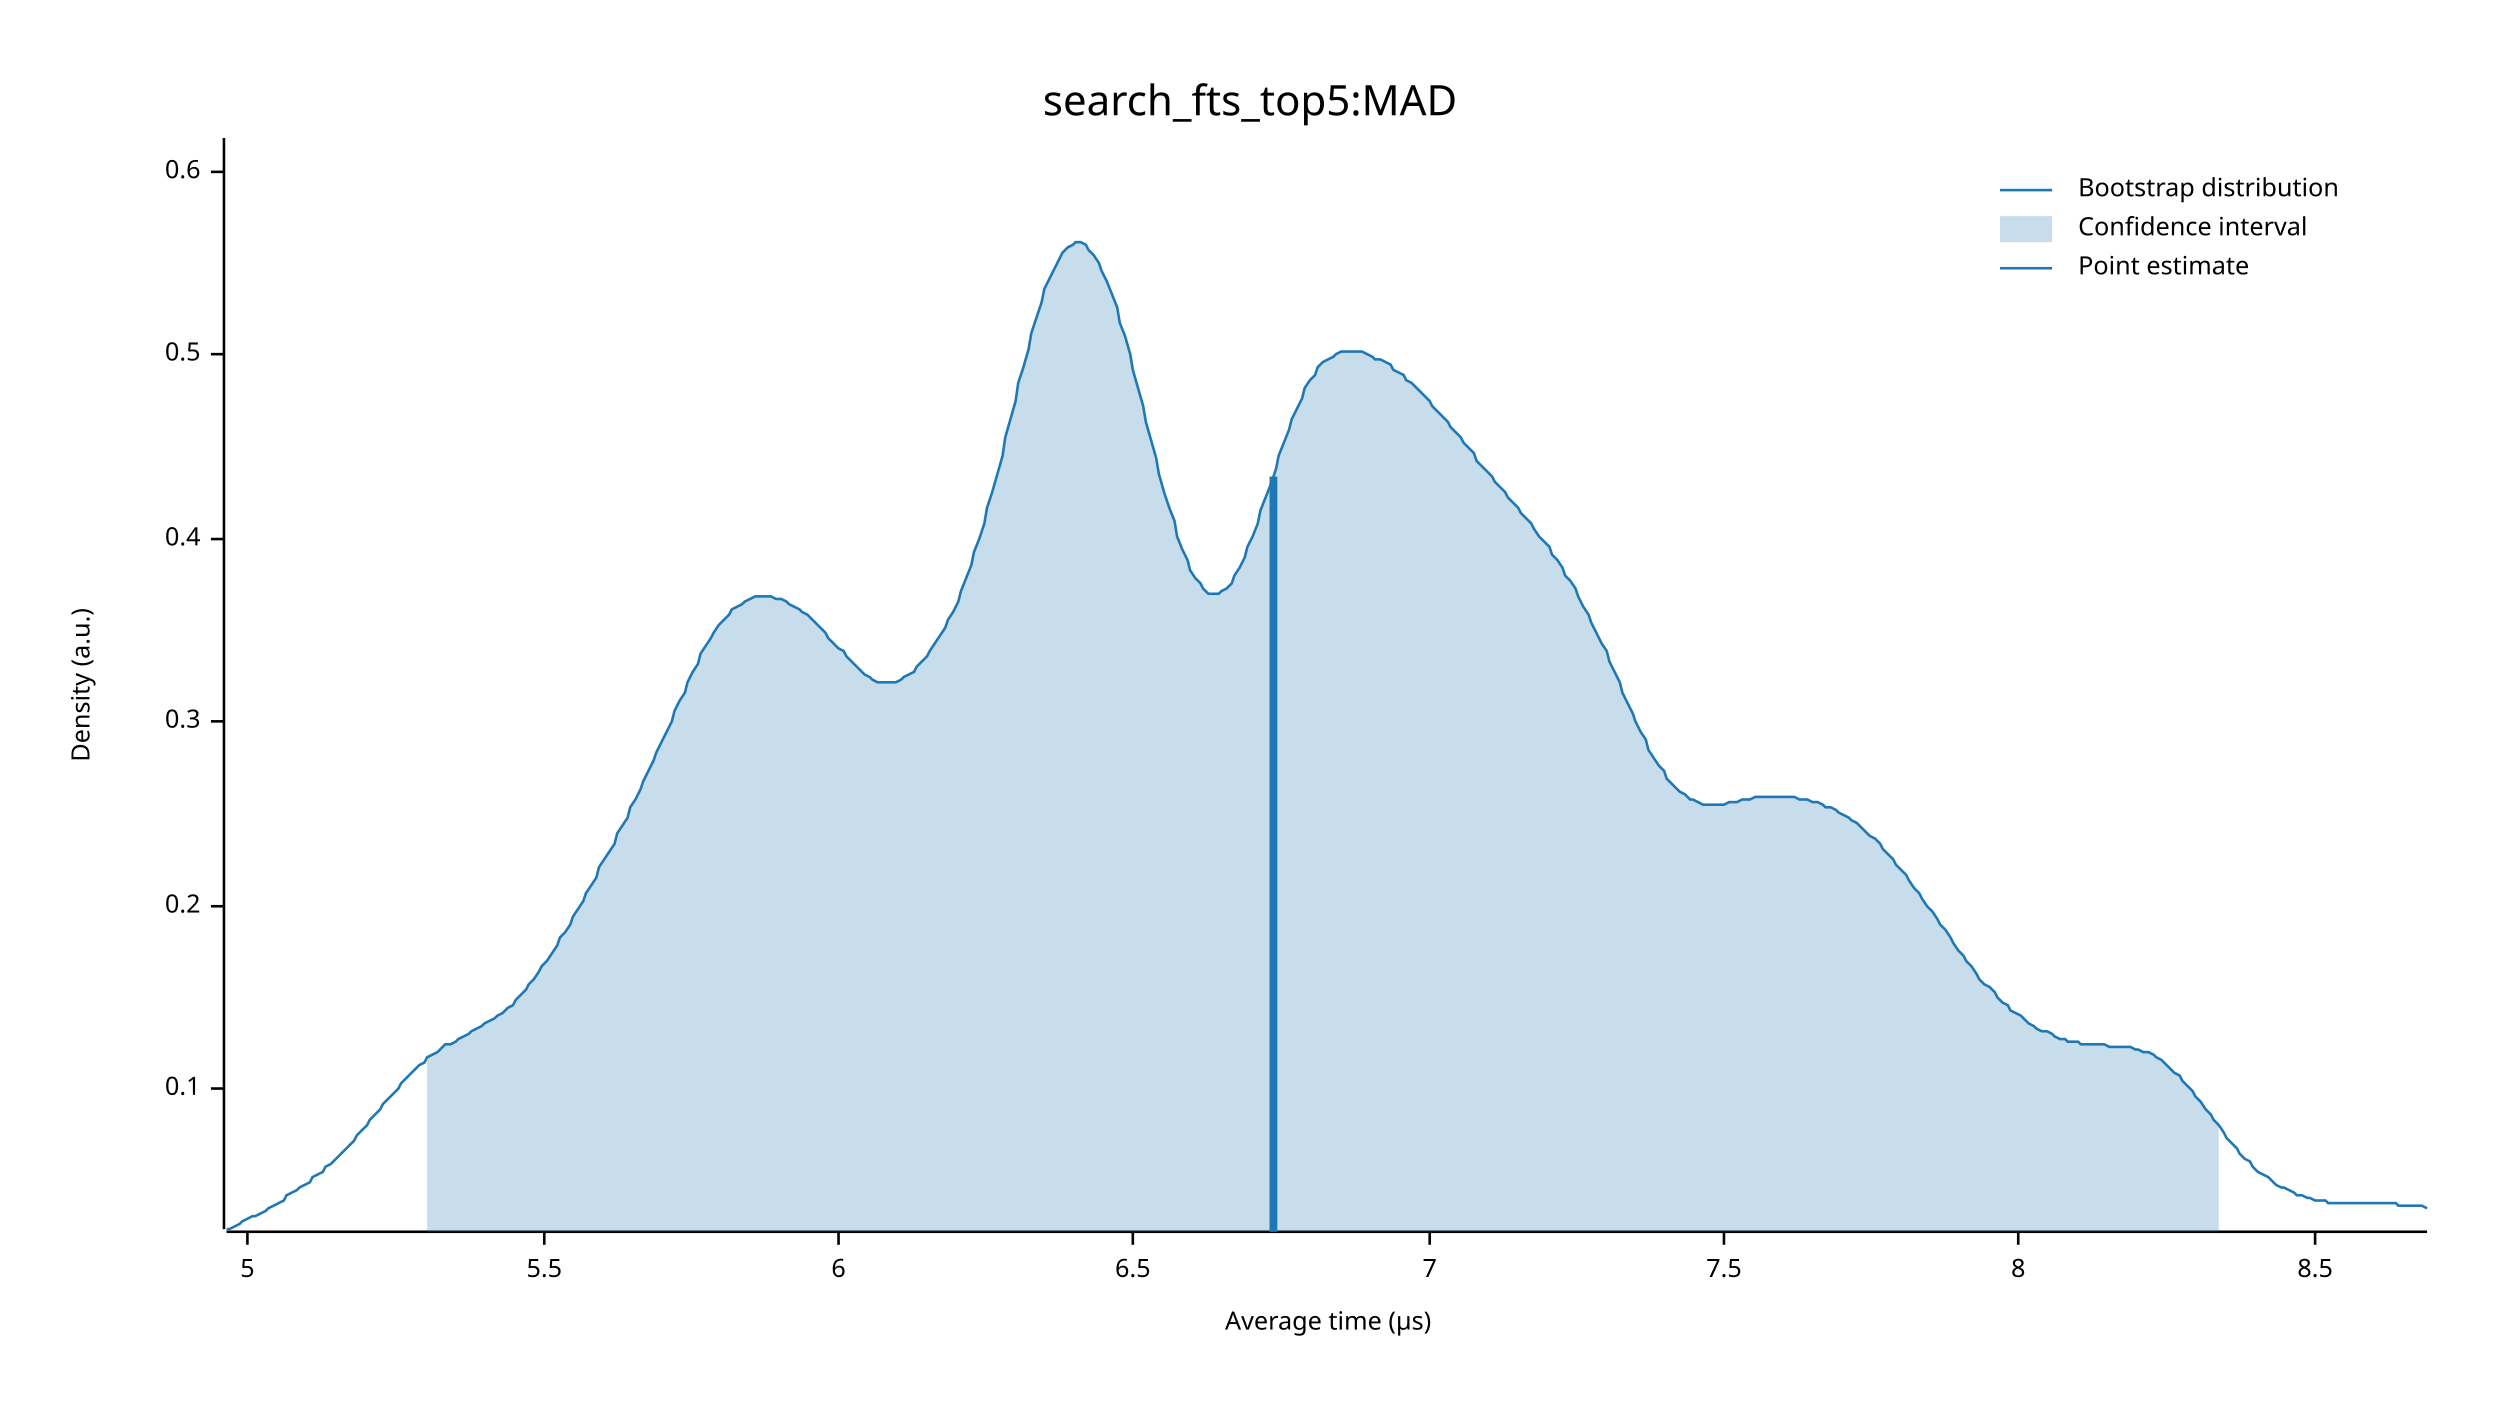
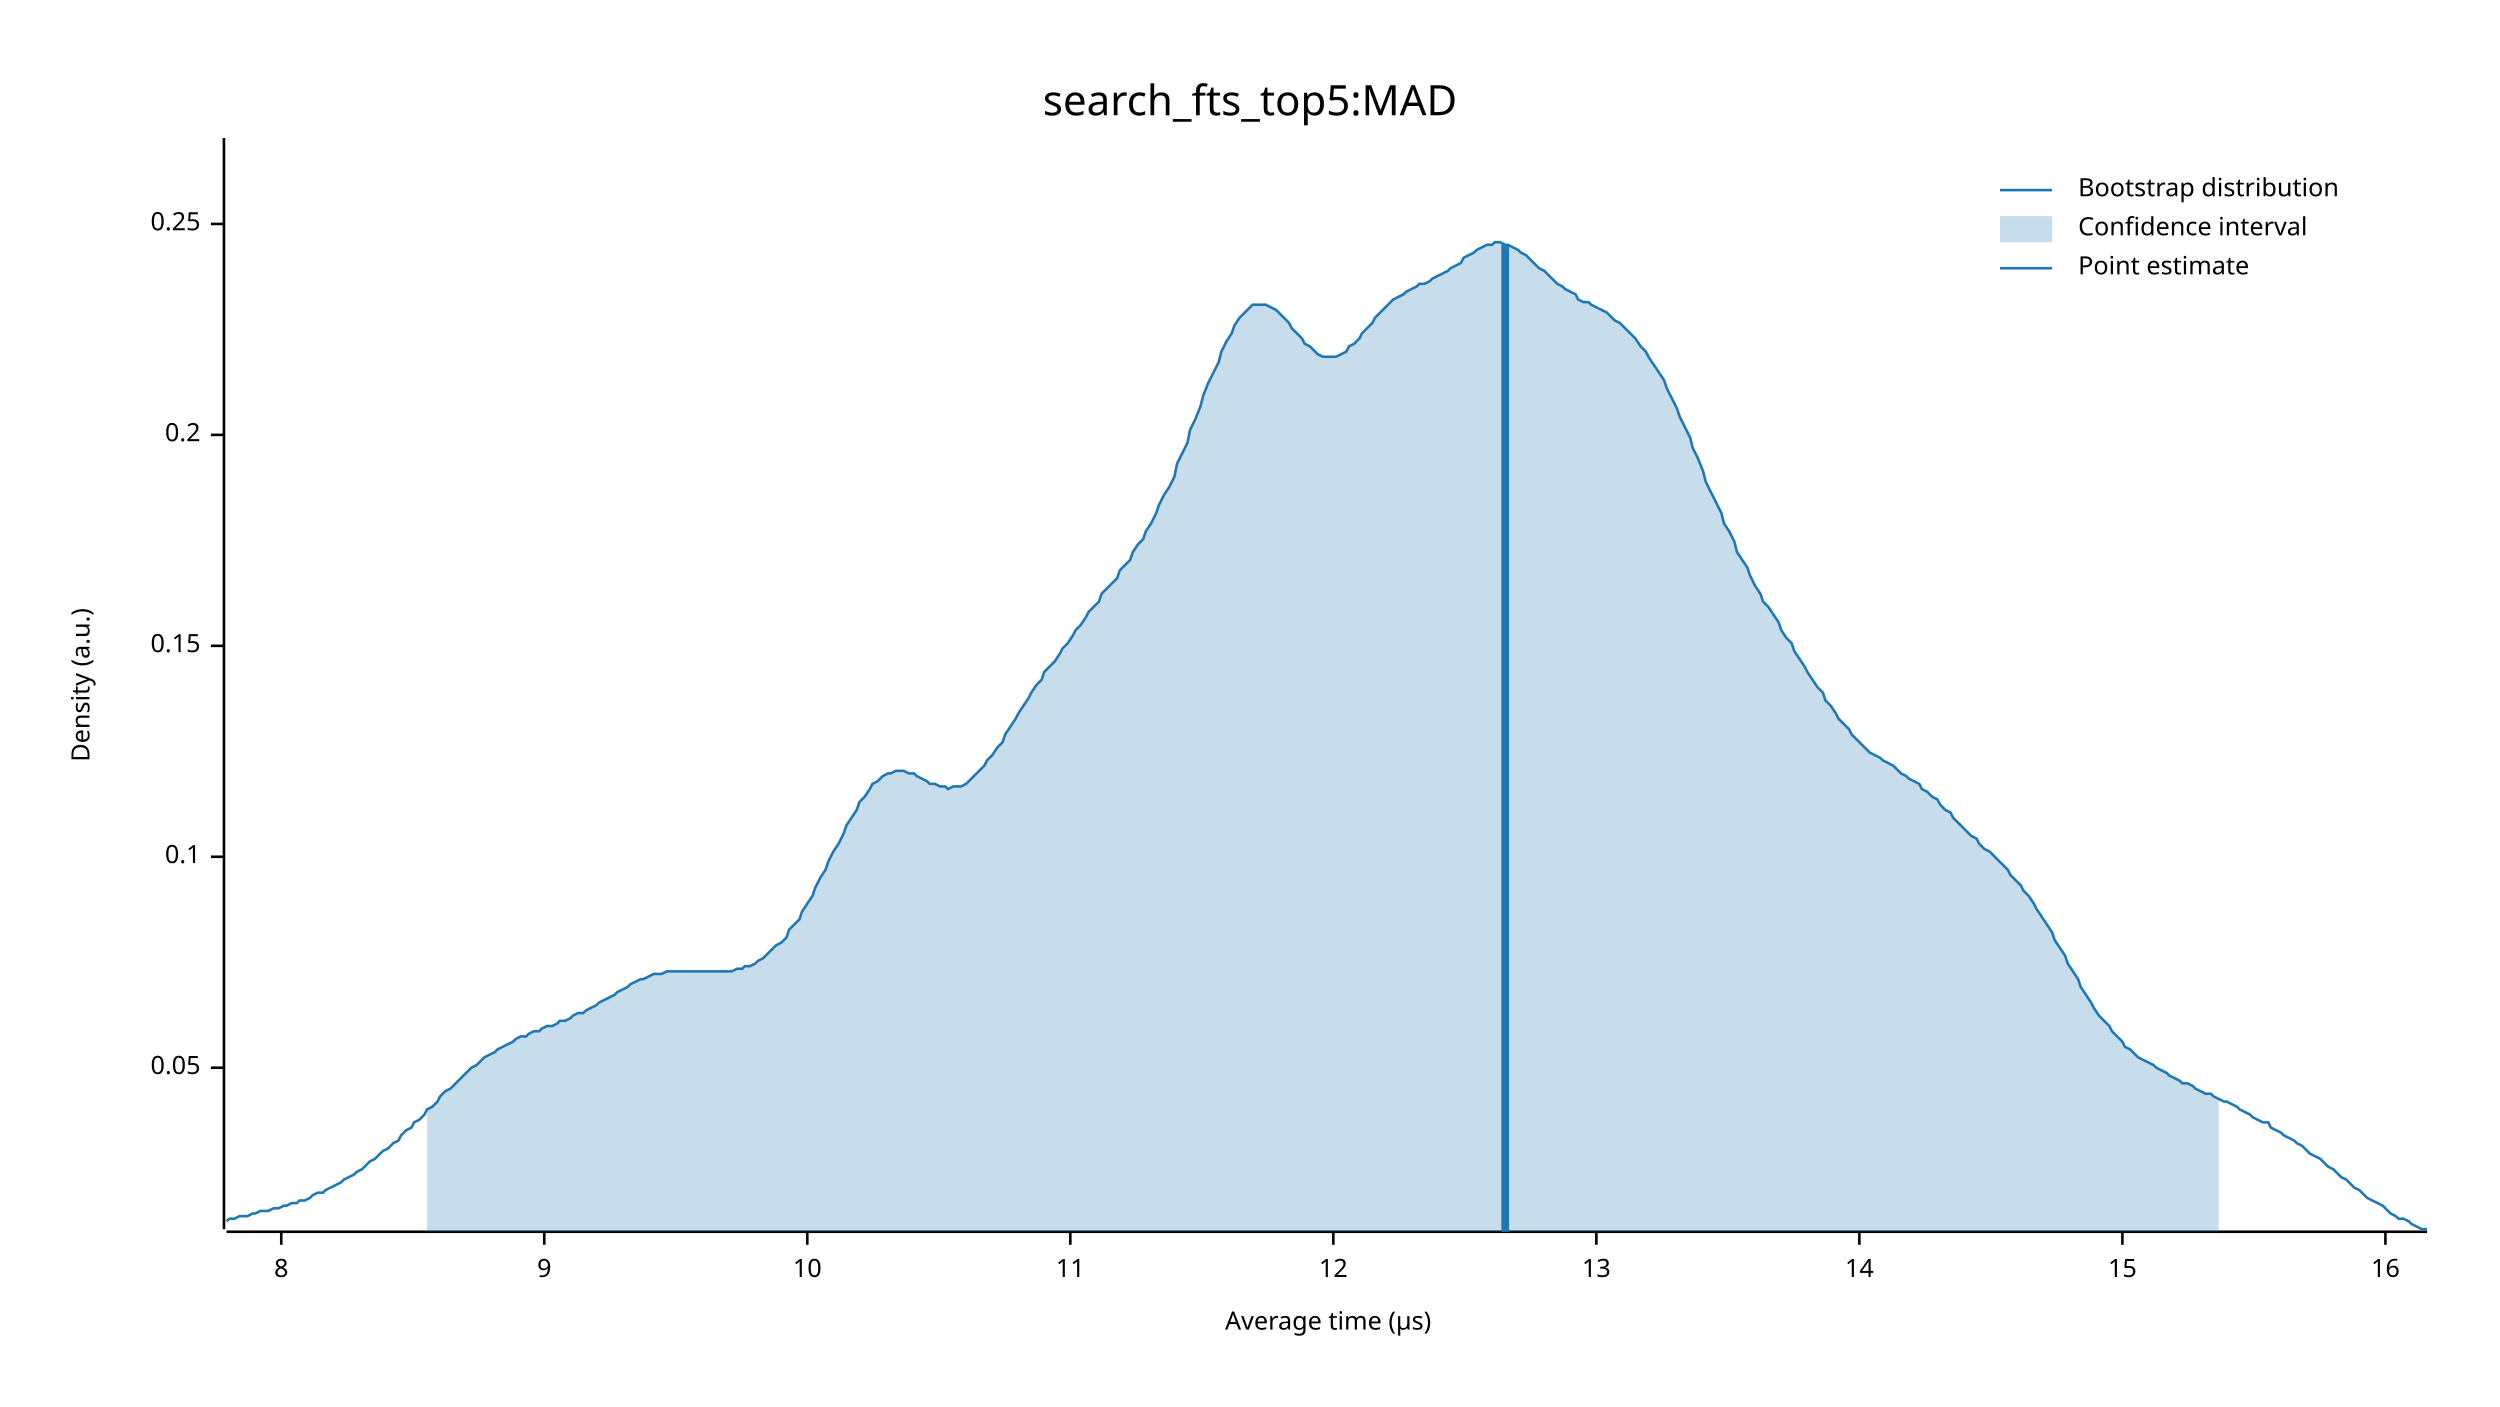
<svg xmlns="http://www.w3.org/2000/svg" width="960" height="540" viewBox="0 0 960 540">
  <text x="480" y="32" dy="0.76em" text-anchor="middle" font-family="sans-serif" font-size="16.129" opacity="1" fill="#000000">
search_fts_top5:MAD
</text>
  <text x="27" y="263" dy="0.76em" text-anchor="middle" font-family="sans-serif" font-size="9.677" opacity="1" fill="#000000" transform="rotate(270, 27, 263)">
Density (a.u.)
</text>
  <text x="510" y="513" dy="-0.5ex" text-anchor="middle" font-family="sans-serif" font-size="9.677" opacity="1" fill="#000000">
Average time (µs)
</text>
  <polyline fill="none" opacity="1" stroke="#000000" stroke-width="1" points="86,53 86,472 " />
-   <text x="77" y="418" dy="0.5ex" text-anchor="end" font-family="sans-serif" font-size="9.677" opacity="1" fill="#000000">
+   <text x="77" y="410" dy="0.5ex" text-anchor="end" font-family="sans-serif" font-size="9.677" opacity="1" fill="#000000">
+ 0.05
+ </text>
+   <polyline fill="none" opacity="1" stroke="#000000" stroke-width="1" points="81,410 86,410 " />
+   <text x="77" y="329" dy="0.5ex" text-anchor="end" font-family="sans-serif" font-size="9.677" opacity="1" fill="#000000">
0.1
</text>
-   <polyline fill="none" opacity="1" stroke="#000000" stroke-width="1" points="81,418 86,418 " />
-   <text x="77" y="348" dy="0.5ex" text-anchor="end" font-family="sans-serif" font-size="9.677" opacity="1" fill="#000000">
+   <polyline fill="none" opacity="1" stroke="#000000" stroke-width="1" points="81,329 86,329 " />
+   <text x="77" y="248" dy="0.5ex" text-anchor="end" font-family="sans-serif" font-size="9.677" opacity="1" fill="#000000">
+ 0.15
+ </text>
+   <polyline fill="none" opacity="1" stroke="#000000" stroke-width="1" points="81,248 86,248 " />
+   <text x="77" y="167" dy="0.5ex" text-anchor="end" font-family="sans-serif" font-size="9.677" opacity="1" fill="#000000">
0.2
</text>
-   <polyline fill="none" opacity="1" stroke="#000000" stroke-width="1" points="81,348 86,348 " />
-   <text x="77" y="277" dy="0.5ex" text-anchor="end" font-family="sans-serif" font-size="9.677" opacity="1" fill="#000000">
- 0.3
+   <polyline fill="none" opacity="1" stroke="#000000" stroke-width="1" points="81,167 86,167 " />
+   <text x="77" y="86" dy="0.5ex" text-anchor="end" font-family="sans-serif" font-size="9.677" opacity="1" fill="#000000">
+ 0.25
</text>
-   <polyline fill="none" opacity="1" stroke="#000000" stroke-width="1" points="81,277 86,277 " />
-   <text x="77" y="207" dy="0.5ex" text-anchor="end" font-family="sans-serif" font-size="9.677" opacity="1" fill="#000000">
- 0.4
+   <polyline fill="none" opacity="1" stroke="#000000" stroke-width="1" points="81,86 86,86 " />
+   <polyline fill="none" opacity="1" stroke="#000000" stroke-width="1" points="87,473 932,473 " />
+   <text x="108" y="483" dy="0.76em" text-anchor="middle" font-family="sans-serif" font-size="9.677" opacity="1" fill="#000000">
+ 8
</text>
-   <polyline fill="none" opacity="1" stroke="#000000" stroke-width="1" points="81,207 86,207 " />
-   <text x="77" y="136" dy="0.5ex" text-anchor="end" font-family="sans-serif" font-size="9.677" opacity="1" fill="#000000">
- 0.5
- </text>
-   <polyline fill="none" opacity="1" stroke="#000000" stroke-width="1" points="81,136 86,136 " />
-   <text x="77" y="66" dy="0.5ex" text-anchor="end" font-family="sans-serif" font-size="9.677" opacity="1" fill="#000000">
- 0.6
- </text>
-   <polyline fill="none" opacity="1" stroke="#000000" stroke-width="1" points="81,66 86,66 " />
-   <polyline fill="none" opacity="1" stroke="#000000" stroke-width="1" points="87,473 932,473 " />
-   <text x="95" y="483" dy="0.76em" text-anchor="middle" font-family="sans-serif" font-size="9.677" opacity="1" fill="#000000">
- 5
- </text>
-   <polyline fill="none" opacity="1" stroke="#000000" stroke-width="1" points="95,473 95,478 " />
+   <polyline fill="none" opacity="1" stroke="#000000" stroke-width="1" points="108,473 108,478 " />
  <text x="209" y="483" dy="0.76em" text-anchor="middle" font-family="sans-serif" font-size="9.677" opacity="1" fill="#000000">
- 5.5
+ 9
</text>
  <polyline fill="none" opacity="1" stroke="#000000" stroke-width="1" points="209,473 209,478 " />
-   <text x="322" y="483" dy="0.76em" text-anchor="middle" font-family="sans-serif" font-size="9.677" opacity="1" fill="#000000">
- 6
+   <text x="310" y="483" dy="0.76em" text-anchor="middle" font-family="sans-serif" font-size="9.677" opacity="1" fill="#000000">
+ 10
</text>
-   <polyline fill="none" opacity="1" stroke="#000000" stroke-width="1" points="322,473 322,478 " />
-   <text x="435" y="483" dy="0.76em" text-anchor="middle" font-family="sans-serif" font-size="9.677" opacity="1" fill="#000000">
- 6.5
+   <polyline fill="none" opacity="1" stroke="#000000" stroke-width="1" points="310,473 310,478 " />
+   <text x="411" y="483" dy="0.76em" text-anchor="middle" font-family="sans-serif" font-size="9.677" opacity="1" fill="#000000">
+ 11
</text>
-   <polyline fill="none" opacity="1" stroke="#000000" stroke-width="1" points="435,473 435,478 " />
-   <text x="549" y="483" dy="0.76em" text-anchor="middle" font-family="sans-serif" font-size="9.677" opacity="1" fill="#000000">
- 7
+   <polyline fill="none" opacity="1" stroke="#000000" stroke-width="1" points="411,473 411,478 " />
+   <text x="512" y="483" dy="0.76em" text-anchor="middle" font-family="sans-serif" font-size="9.677" opacity="1" fill="#000000">
+ 12
</text>
-   <polyline fill="none" opacity="1" stroke="#000000" stroke-width="1" points="549,473 549,478 " />
-   <text x="662" y="483" dy="0.76em" text-anchor="middle" font-family="sans-serif" font-size="9.677" opacity="1" fill="#000000">
- 7.5
+   <polyline fill="none" opacity="1" stroke="#000000" stroke-width="1" points="512,473 512,478 " />
+   <text x="613" y="483" dy="0.76em" text-anchor="middle" font-family="sans-serif" font-size="9.677" opacity="1" fill="#000000">
+ 13
</text>
-   <polyline fill="none" opacity="1" stroke="#000000" stroke-width="1" points="662,473 662,478 " />
-   <text x="775" y="483" dy="0.76em" text-anchor="middle" font-family="sans-serif" font-size="9.677" opacity="1" fill="#000000">
- 8
+   <polyline fill="none" opacity="1" stroke="#000000" stroke-width="1" points="613,473 613,478 " />
+   <text x="714" y="483" dy="0.76em" text-anchor="middle" font-family="sans-serif" font-size="9.677" opacity="1" fill="#000000">
+ 14
</text>
-   <polyline fill="none" opacity="1" stroke="#000000" stroke-width="1" points="775,473 775,478 " />
-   <text x="889" y="483" dy="0.76em" text-anchor="middle" font-family="sans-serif" font-size="9.677" opacity="1" fill="#000000">
- 8.5
+   <polyline fill="none" opacity="1" stroke="#000000" stroke-width="1" points="714,473 714,478 " />
+   <text x="815" y="483" dy="0.76em" text-anchor="middle" font-family="sans-serif" font-size="9.677" opacity="1" fill="#000000">
+ 15
</text>
-   <polyline fill="none" opacity="1" stroke="#000000" stroke-width="1" points="889,473 889,478 " />
-   <polyline fill="none" opacity="1" stroke="#1F78B4" stroke-width="1" points="87,472 88,472 90,471 92,470 93,469 95,468 97,467 98,467 100,466 102,465 103,464 105,463 107,462 109,461 110,459 112,458 114,457 115,456 117,455 119,454 120,452 122,451 124,450 125,448 127,447 129,445 131,443 132,442 134,440 136,438 137,436 139,434 141,432 142,430 144,428 146,426 147,424 149,422 151,420 153,418 154,416 156,414 158,412 159,411 161,409 163,408 164,406 166,405 168,404 169,403 171,401 173,401 175,400 176,399 178,398 180,397 181,396 183,395 185,394 186,393 188,392 190,391 191,390 193,389 195,387 197,386 198,384 200,382 202,380 203,378 205,376 207,373 208,371 210,369 212,366 214,363 215,360 217,358 219,355 220,352 222,349 224,346 225,343 227,340 229,337 230,333 232,330 234,327 236,324 237,320 239,317 241,314 242,310 244,307 246,303 247,300 249,296 251,292 252,289 254,285 256,281 258,277 259,273 261,269 263,266 264,262 266,258 268,255 269,251 271,248 273,245 274,243 276,240 278,238 280,236 281,234 283,233 285,232 286,231 288,230 290,229 291,229 293,229 295,229 296,229 298,230 300,230 302,231 303,232 305,233 307,234 308,235 310,236 312,238 313,239 315,241 317,243 318,245 320,247 322,249 324,250 325,252 327,254 329,256 330,257 332,259 334,260 335,261 337,262 339,262 341,262 342,262 344,262 346,261 347,260 349,259 351,258 352,256 354,254 356,252 357,250 359,247 361,244 363,241 364,238 366,235 368,231 369,227 371,222 373,217 374,212 376,207 378,201 379,195 381,189 383,182 385,175 386,168 388,161 390,154 391,147 393,141 395,134 396,128 398,122 400,116 401,111 403,107 405,103 407,99 408,97 410,95 412,94 413,93 415,93 417,94 418,96 420,98 422,101 423,104 425,108 427,113 429,118 430,124 432,129 434,136 435,142 437,149 439,156 440,162 442,169 444,176 445,182 447,189 449,195 451,200 452,206 454,211 456,215 457,219 459,222 461,224 462,226 464,228 466,228 468,228 469,227 471,226 473,224 474,221 476,218 478,214 479,210 481,206 483,201 484,196 486,191 488,186 490,180 491,175 493,170 495,165 496,161 498,157 500,153 501,149 503,146 505,144 506,141 508,139 510,138 512,137 513,136 515,135 517,135 518,135 520,135 522,135 523,135 525,136 527,137 528,138 530,138 532,139 534,140 535,142 537,143 539,144 540,146 542,147 544,149 545,150 547,152 549,154 550,156 552,158 554,160 556,162 557,164 559,166 561,168 562,170 564,172 566,174 567,177 569,179 571,181 573,183 574,185 576,187 578,189 579,191 581,193 583,195 584,197 586,199 588,201 589,203 591,206 593,208 595,210 596,213 598,215 600,218 601,221 603,223 605,226 606,229 608,233 610,236 611,239 613,243 615,247 617,250 618,254 620,258 622,262 623,266 625,270 627,274 628,277 630,281 632,284 633,288 635,291 637,294 639,296 640,299 642,301 644,303 645,304 647,305 649,307 650,307 652,308 654,309 655,309 657,309 659,309 661,309 662,309 664,308 666,308 667,308 669,307 671,307 672,307 674,306 676,306 677,306 679,306 681,306 683,306 684,306 686,306 688,306 689,306 691,307 693,307 694,307 696,308 698,308 700,309 701,310 703,310 705,311 706,312 708,313 710,314 711,315 713,316 715,318 716,319 718,321 720,322 722,324 723,326 725,328 727,330 728,332 730,334 732,336 733,338 735,341 737,343 738,345 740,348 742,350 744,353 745,355 747,357 749,360 750,362 752,365 754,367 755,369 757,371 759,374 760,376 762,378 764,379 766,381 767,383 769,385 771,386 772,388 774,389 776,390 777,391 779,393 781,394 782,395 784,396 786,396 788,397 789,398 791,399 793,399 794,400 796,400 798,400 799,401 801,401 803,401 804,401 806,401 808,401 810,402 811,402 813,402 815,402 816,402 818,402 820,403 821,403 823,404 825,404 827,405 828,406 830,407 832,409 833,410 835,412 837,413 838,415 840,417 842,419 843,421 845,423 847,426 849,428 850,430 852,432 854,435 855,437 857,439 859,441 860,443 862,445 864,446 865,448 867,450 869,451 871,452 872,453 874,455 876,456 877,456 879,457 881,458 882,459 884,459 886,460 887,460 889,461 891,461 893,461 894,462 896,462 898,462 899,462 901,462 903,462 904,462 906,462 908,462 909,462 911,462 913,462 915,462 916,462 918,462 920,462 921,463 923,463 925,463 926,463 928,463 930,463 932,464 " />
-   <polygon opacity="0.25" fill="#1F78B4" points="164,406 166,405 168,404 169,403 171,401 173,401 175,400 176,399 178,398 180,397 181,396 183,395 185,394 186,393 188,392 190,391 191,390 193,389 195,387 197,386 198,384 200,382 202,380 203,378 205,376 207,373 208,371 210,369 212,366 214,363 215,360 217,358 219,355 220,352 222,349 224,346 225,343 227,340 229,337 230,333 232,330 234,327 236,324 237,320 239,317 241,314 242,310 244,307 246,303 247,300 249,296 251,292 252,289 254,285 256,281 258,277 259,273 261,269 263,266 264,262 266,258 268,255 269,251 271,248 273,245 274,243 276,240 278,238 280,236 281,234 283,233 285,232 286,231 288,230 290,229 291,229 293,229 295,229 296,229 298,230 300,230 302,231 303,232 305,233 307,234 308,235 310,236 312,238 313,239 315,241 317,243 318,245 320,247 322,249 324,250 325,252 327,254 329,256 330,257 332,259 334,260 335,261 337,262 339,262 341,262 342,262 344,262 346,261 347,260 349,259 351,258 352,256 354,254 356,252 357,250 359,247 361,244 363,241 364,238 366,235 368,231 369,227 371,222 373,217 374,212 376,207 378,201 379,195 381,189 383,182 385,175 386,168 388,161 390,154 391,147 393,141 395,134 396,128 398,122 400,116 401,111 403,107 405,103 407,99 408,97 410,95 412,94 413,93 415,93 417,94 418,96 420,98 422,101 423,104 425,108 427,113 429,118 430,124 432,129 434,136 435,142 437,149 439,156 440,162 442,169 444,176 445,182 447,189 449,195 451,200 452,206 454,211 456,215 457,219 459,222 461,224 462,226 464,228 466,228 468,228 469,227 471,226 473,224 474,221 476,218 478,214 479,210 481,206 483,201 484,196 486,191 488,186 490,180 491,175 493,170 495,165 496,161 498,157 500,153 501,149 503,146 505,144 506,141 508,139 510,138 512,137 513,136 515,135 517,135 518,135 520,135 522,135 523,135 525,136 527,137 528,138 530,138 532,139 534,140 535,142 537,143 539,144 540,146 542,147 544,149 545,150 547,152 549,154 550,156 552,158 554,160 556,162 557,164 559,166 561,168 562,170 564,172 566,174 567,177 569,179 571,181 573,183 574,185 576,187 578,189 579,191 581,193 583,195 584,197 586,199 588,201 589,203 591,206 593,208 595,210 596,213 598,215 600,218 601,221 603,223 605,226 606,229 608,233 610,236 611,239 613,243 615,247 617,250 618,254 620,258 622,262 623,266 625,270 627,274 628,277 630,281 632,284 633,288 635,291 637,294 639,296 640,299 642,301 644,303 645,304 647,305 649,307 650,307 652,308 654,309 655,309 657,309 659,309 661,309 662,309 664,308 666,308 667,308 669,307 671,307 672,307 674,306 676,306 677,306 679,306 681,306 683,306 684,306 686,306 688,306 689,306 691,307 693,307 694,307 696,308 698,308 700,309 701,310 703,310 705,311 706,312 708,313 710,314 711,315 713,316 715,318 716,319 718,321 720,322 722,324 723,326 725,328 727,330 728,332 730,334 732,336 733,338 735,341 737,343 738,345 740,348 742,350 744,353 745,355 747,357 749,360 750,362 752,365 754,367 755,369 757,371 759,374 760,376 762,378 764,379 766,381 767,383 769,385 771,386 772,388 774,389 776,390 777,391 779,393 781,394 782,395 784,396 786,396 788,397 789,398 791,399 793,399 794,400 796,400 798,400 799,401 801,401 803,401 804,401 806,401 808,401 810,402 811,402 813,402 815,402 816,402 818,402 820,403 821,403 823,404 825,404 827,405 828,406 830,407 832,409 833,410 835,412 837,413 838,415 840,417 842,419 843,421 845,423 847,426 849,428 850,430 852,432 852,473 164,473 " />
-   <polyline fill="none" opacity="1" stroke="#1F78B4" stroke-width="3" points="489,473 489,183 " />
+   <polyline fill="none" opacity="1" stroke="#000000" stroke-width="1" points="815,473 815,478 " />
+   <text x="916" y="483" dy="0.76em" text-anchor="middle" font-family="sans-serif" font-size="9.677" opacity="1" fill="#000000">
+ 16
+ </text>
+   <polyline fill="none" opacity="1" stroke="#000000" stroke-width="1" points="916,473 916,478 " />
+   <polyline fill="none" opacity="1" stroke="#1F78B4" stroke-width="1" points="87,469 88,468 90,468 92,467 93,467 95,467 97,466 98,466 100,465 102,465 103,465 105,464 107,464 109,463 110,463 112,462 114,462 115,461 117,461 119,460 120,459 122,458 124,458 125,457 127,456 129,455 131,454 132,453 134,452 136,451 137,450 139,449 141,447 142,446 144,445 146,443 147,442 149,441 151,439 153,438 154,436 156,434 158,433 159,431 161,430 163,428 164,426 166,425 168,423 169,421 171,419 173,418 175,416 176,415 178,413 180,411 181,410 183,409 185,407 186,406 188,405 190,404 191,403 193,402 195,401 197,400 198,399 200,398 202,398 203,397 205,396 207,396 208,395 210,394 212,394 214,393 215,392 217,392 219,391 220,390 222,389 224,389 225,388 227,387 229,386 230,385 232,384 234,383 236,382 237,381 239,380 241,379 242,378 244,377 246,376 247,376 249,375 251,374 252,374 254,374 256,373 258,373 259,373 261,373 263,373 264,373 266,373 268,373 269,373 271,373 273,373 274,373 276,373 278,373 280,373 281,373 283,372 285,372 286,371 288,371 290,370 291,369 293,368 295,366 296,365 298,363 300,362 302,360 303,357 305,355 307,353 308,350 310,347 312,344 313,341 315,337 317,334 318,331 320,327 322,324 324,320 325,317 327,314 329,311 330,308 332,306 334,303 335,301 337,300 339,298 341,297 342,297 344,296 346,296 347,296 349,297 351,297 352,298 354,299 356,300 357,301 359,301 361,302 363,302 364,303 366,302 368,302 369,302 371,301 373,299 374,298 376,296 378,294 379,292 381,290 383,287 385,285 386,282 388,279 390,276 391,274 393,271 395,268 396,266 398,263 400,261 401,258 403,256 405,254 407,251 408,249 410,247 412,244 413,242 415,240 417,237 418,235 420,233 422,231 423,228 425,226 427,224 429,222 430,219 432,217 434,215 435,212 437,209 439,207 440,204 442,201 444,197 445,194 447,190 449,187 451,183 452,178 454,174 456,170 457,165 459,161 461,156 462,152 464,147 466,143 468,139 469,135 471,131 473,128 474,125 476,122 478,120 479,119 481,117 483,117 484,117 486,117 488,118 490,119 491,120 493,122 495,124 496,126 498,128 500,130 501,132 503,133 505,135 506,136 508,137 510,137 512,137 513,137 515,136 517,135 518,133 520,132 522,130 523,128 525,126 527,124 528,122 530,120 532,118 534,116 535,115 537,114 539,113 540,112 542,111 544,110 545,109 547,109 549,108 550,107 552,106 554,105 556,104 557,103 559,102 561,101 562,99 564,98 566,97 567,96 569,95 571,94 573,94 574,93 576,93 578,94 579,94 581,95 583,96 584,97 586,98 588,100 589,101 591,103 593,104 595,106 596,107 598,109 600,110 601,111 603,112 605,113 606,115 608,116 610,116 611,117 613,118 615,119 617,120 618,121 620,123 622,124 623,125 625,127 627,129 628,130 630,133 632,135 633,137 635,140 637,143 639,146 640,149 642,153 644,157 645,160 647,164 649,168 650,172 652,176 654,181 655,185 657,189 659,193 661,197 662,201 664,204 666,208 667,212 669,215 671,218 672,221 674,225 676,228 677,231 679,233 681,236 683,239 684,242 686,245 688,247 689,250 691,253 693,256 694,258 696,261 698,264 700,266 701,269 703,271 705,274 706,276 708,278 710,280 711,282 713,284 715,286 716,287 718,289 720,290 722,291 723,292 725,293 727,294 728,295 730,297 732,298 733,299 735,300 737,301 738,303 740,304 742,306 744,307 745,309 747,311 749,312 750,314 752,316 754,318 755,319 757,321 759,322 760,324 762,326 764,327 766,329 767,330 769,332 771,334 772,336 774,338 776,340 777,342 779,344 781,347 782,349 784,352 786,355 788,358 789,361 791,364 793,367 794,370 796,373 798,376 799,379 801,382 803,385 804,387 806,390 808,392 810,394 811,396 813,398 815,400 816,402 818,403 820,405 821,406 823,407 825,408 827,409 828,410 830,411 832,412 833,413 835,414 837,415 838,416 840,416 842,417 843,418 845,419 847,420 849,420 850,421 852,422 854,423 855,423 857,424 859,425 860,426 862,427 864,428 865,429 867,430 869,431 871,431 872,433 874,434 876,435 877,436 879,437 881,438 882,439 884,440 886,442 887,443 889,444 891,445 893,447 894,448 896,449 898,451 899,452 901,453 903,455 904,456 906,457 908,459 909,460 911,461 913,462 915,463 916,464 918,466 920,467 921,468 923,468 925,469 926,470 928,471 930,472 932,472 " />
+   <polygon opacity="0.25" fill="#1F78B4" points="164,426 166,425 168,423 169,421 171,419 173,418 175,416 176,415 178,413 180,411 181,410 183,409 185,407 186,406 188,405 190,404 191,403 193,402 195,401 197,400 198,399 200,398 202,398 203,397 205,396 207,396 208,395 210,394 212,394 214,393 215,392 217,392 219,391 220,390 222,389 224,389 225,388 227,387 229,386 230,385 232,384 234,383 236,382 237,381 239,380 241,379 242,378 244,377 246,376 247,376 249,375 251,374 252,374 254,374 256,373 258,373 259,373 261,373 263,373 264,373 266,373 268,373 269,373 271,373 273,373 274,373 276,373 278,373 280,373 281,373 283,372 285,372 286,371 288,371 290,370 291,369 293,368 295,366 296,365 298,363 300,362 302,360 303,357 305,355 307,353 308,350 310,347 312,344 313,341 315,337 317,334 318,331 320,327 322,324 324,320 325,317 327,314 329,311 330,308 332,306 334,303 335,301 337,300 339,298 341,297 342,297 344,296 346,296 347,296 349,297 351,297 352,298 354,299 356,300 357,301 359,301 361,302 363,302 364,303 366,302 368,302 369,302 371,301 373,299 374,298 376,296 378,294 379,292 381,290 383,287 385,285 386,282 388,279 390,276 391,274 393,271 395,268 396,266 398,263 400,261 401,258 403,256 405,254 407,251 408,249 410,247 412,244 413,242 415,240 417,237 418,235 420,233 422,231 423,228 425,226 427,224 429,222 430,219 432,217 434,215 435,212 437,209 439,207 440,204 442,201 444,197 445,194 447,190 449,187 451,183 452,178 454,174 456,170 457,165 459,161 461,156 462,152 464,147 466,143 468,139 469,135 471,131 473,128 474,125 476,122 478,120 479,119 481,117 483,117 484,117 486,117 488,118 490,119 491,120 493,122 495,124 496,126 498,128 500,130 501,132 503,133 505,135 506,136 508,137 510,137 512,137 513,137 515,136 517,135 518,133 520,132 522,130 523,128 525,126 527,124 528,122 530,120 532,118 534,116 535,115 537,114 539,113 540,112 542,111 544,110 545,109 547,109 549,108 550,107 552,106 554,105 556,104 557,103 559,102 561,101 562,99 564,98 566,97 567,96 569,95 571,94 573,94 574,93 576,93 578,94 579,94 581,95 583,96 584,97 586,98 588,100 589,101 591,103 593,104 595,106 596,107 598,109 600,110 601,111 603,112 605,113 606,115 608,116 610,116 611,117 613,118 615,119 617,120 618,121 620,123 622,124 623,125 625,127 627,129 628,130 630,133 632,135 633,137 635,140 637,143 639,146 640,149 642,153 644,157 645,160 647,164 649,168 650,172 652,176 654,181 655,185 657,189 659,193 661,197 662,201 664,204 666,208 667,212 669,215 671,218 672,221 674,225 676,228 677,231 679,233 681,236 683,239 684,242 686,245 688,247 689,250 691,253 693,256 694,258 696,261 698,264 700,266 701,269 703,271 705,274 706,276 708,278 710,280 711,282 713,284 715,286 716,287 718,289 720,290 722,291 723,292 725,293 727,294 728,295 730,297 732,298 733,299 735,300 737,301 738,303 740,304 742,306 744,307 745,309 747,311 749,312 750,314 752,316 754,318 755,319 757,321 759,322 760,324 762,326 764,327 766,329 767,330 769,332 771,334 772,336 774,338 776,340 777,342 779,344 781,347 782,349 784,352 786,355 788,358 789,361 791,364 793,367 794,370 796,373 798,376 799,379 801,382 803,385 804,387 806,390 808,392 810,394 811,396 813,398 815,400 816,402 818,403 820,405 821,406 823,407 825,408 827,409 828,410 830,411 832,412 833,413 835,414 837,415 838,416 840,416 842,417 843,418 845,419 847,420 849,420 850,421 852,422 852,473 164,473 " />
+   <polyline fill="none" opacity="1" stroke="#1F78B4" stroke-width="3" points="578,473 578,94 " />
  <text x="798" y="68" dy="0.76em" text-anchor="start" font-family="sans-serif" font-size="9.677" opacity="1" fill="#000000">
Bootstrap distribution
</text>
  <text x="798" y="83" dy="0.76em" text-anchor="start" font-family="sans-serif" font-size="9.677" opacity="1" fill="#000000">
Confidence interval
</text>
  <text x="798" y="98" dy="0.76em" text-anchor="start" font-family="sans-serif" font-size="9.677" opacity="1" fill="#000000">
Point estimate
</text>
  <polyline fill="none" opacity="1" stroke="#1F78B4" stroke-width="1" points="768,73 788,73 " />
  <rect x="768" y="83" width="20" height="10" opacity="0.25" fill="#1F78B4" stroke="none" />
  <polyline fill="none" opacity="1" stroke="#1F78B4" stroke-width="1" points="768,103 788,103 " />
</svg>
